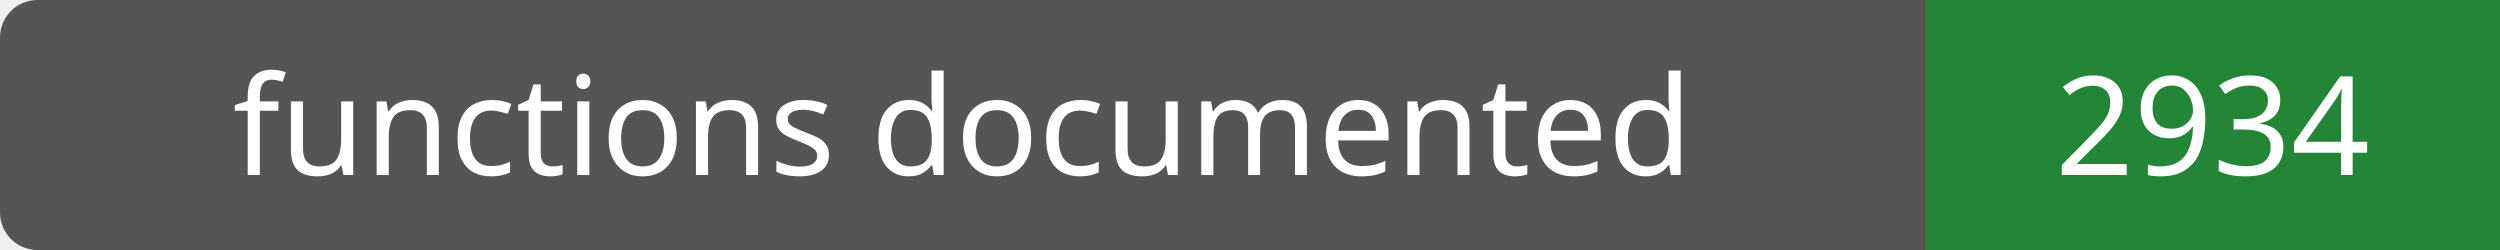
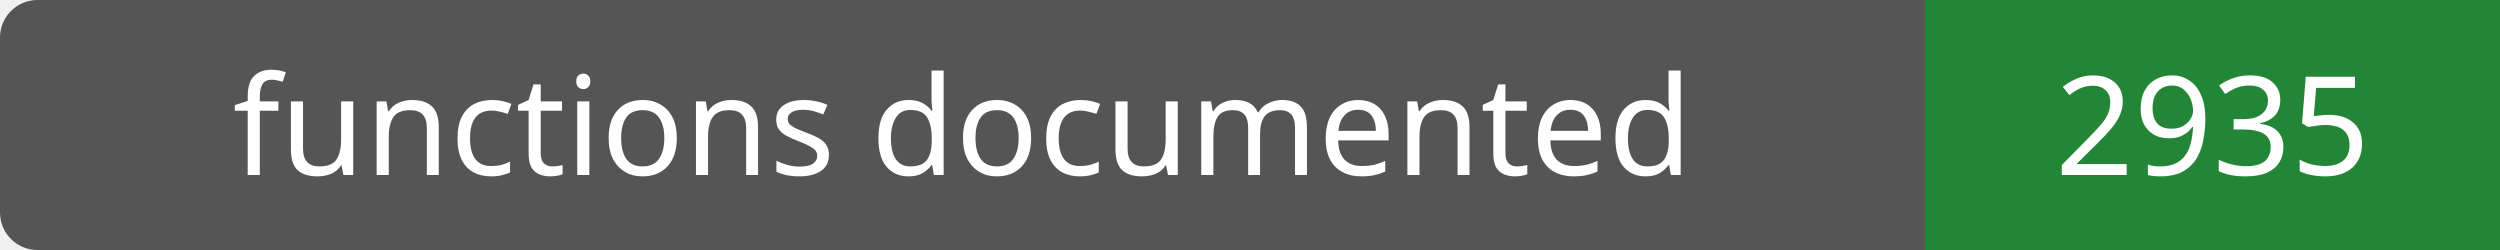
- <svg xmlns="http://www.w3.org/2000/svg" width="200" height="20" role="img" aria-label="functions documented: 2934">
+ <svg xmlns="http://www.w3.org/2000/svg" width="200" height="20" role="img" aria-label="functions documented: 2935">
  <rect width="200" height="20" rx="3" fill="#555" />
  <path fill="#238636" d="M154 0h46v20H154z" />
  <g fill="#fff" text-anchor="middle" font-family="Verdana,sans-serif" font-size="11">
    <text x="77.0" y="14">functions documented</text>
-     <text x="177.0" y="14">2934</text>
+     <text x="177.0" y="14">2935</text>
  </g>
</svg>
